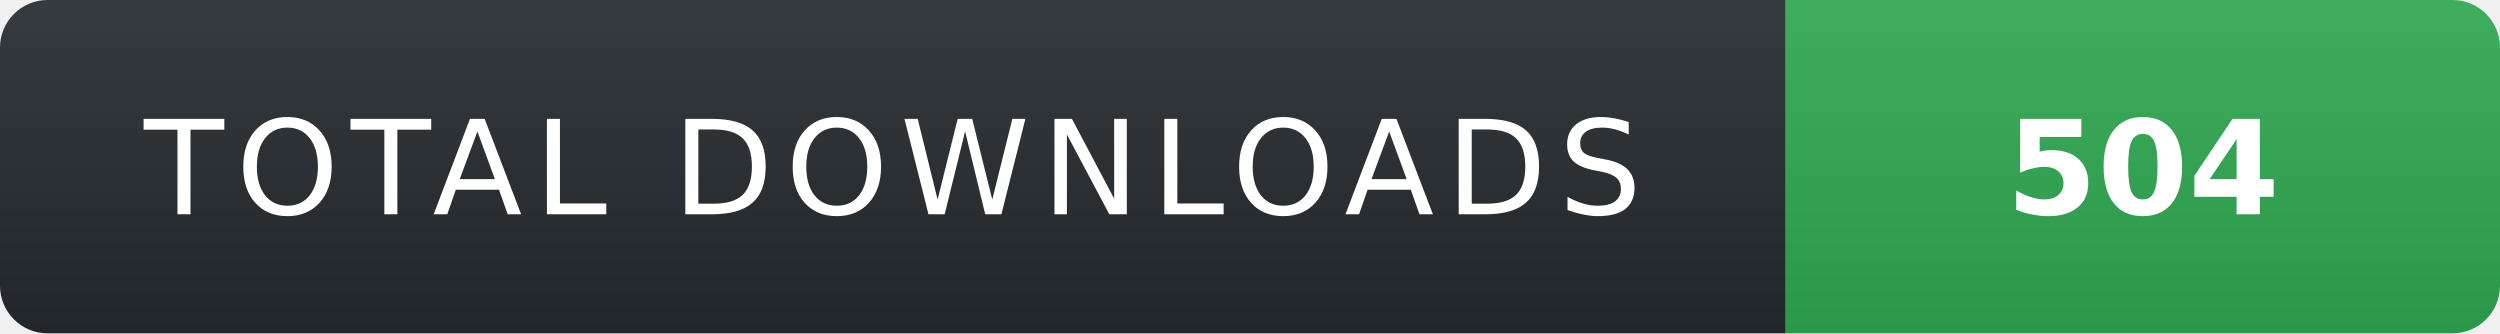
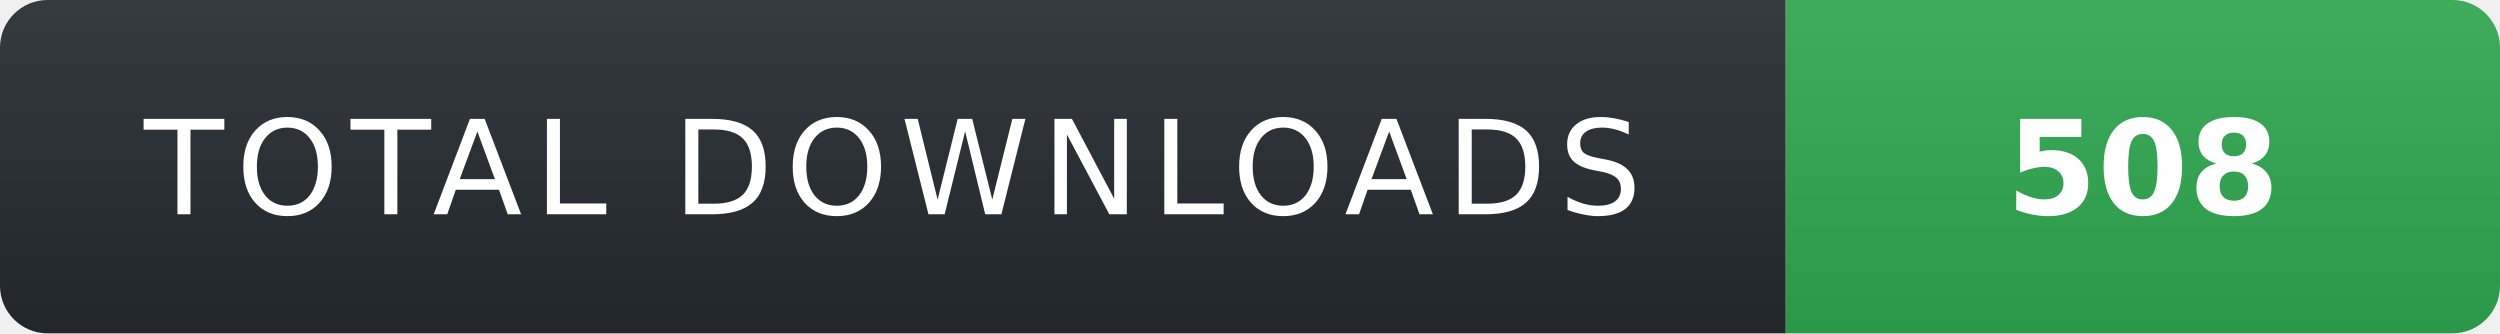
- <svg xmlns="http://www.w3.org/2000/svg" width="210" height="28" role="img" aria-label="TOTAL DOWNLOADS: 504">
+ <svg xmlns="http://www.w3.org/2000/svg" width="210" height="28" role="img" aria-label="TOTAL DOWNLOADS: 508">
  <linearGradient id="s" x2="0" y2="100%">
    <stop offset="0" stop-color="#fff" stop-opacity=".08" />
    <stop offset="1" stop-color="#000" stop-opacity=".08" />
  </linearGradient>
  <clipPath id="r">
    <rect width="210" height="28" rx="4" fill="#fff" />
  </clipPath>
  <g clip-path="url(#r)">
    <rect width="150" height="28" fill="#24292f" />
    <rect x="150" width="60" height="28" fill="#2ea44f" />
    <rect width="210" height="28" fill="url(#s)" />
  </g>
  <g fill="#fff" text-anchor="middle" font-family="Verdana,Geneva,DejaVu Sans,sans-serif" text-rendering="geometricPrecision" font-size="11">
    <text x="75" y="18" fill="#fff" letter-spacing="1">TOTAL DOWNLOADS</text>
-     <text x="180" y="18" fill="#fff" font-weight="700">504</text>
+     <text x="180" y="18" fill="#fff" font-weight="700">508</text>
  </g>
</svg>
